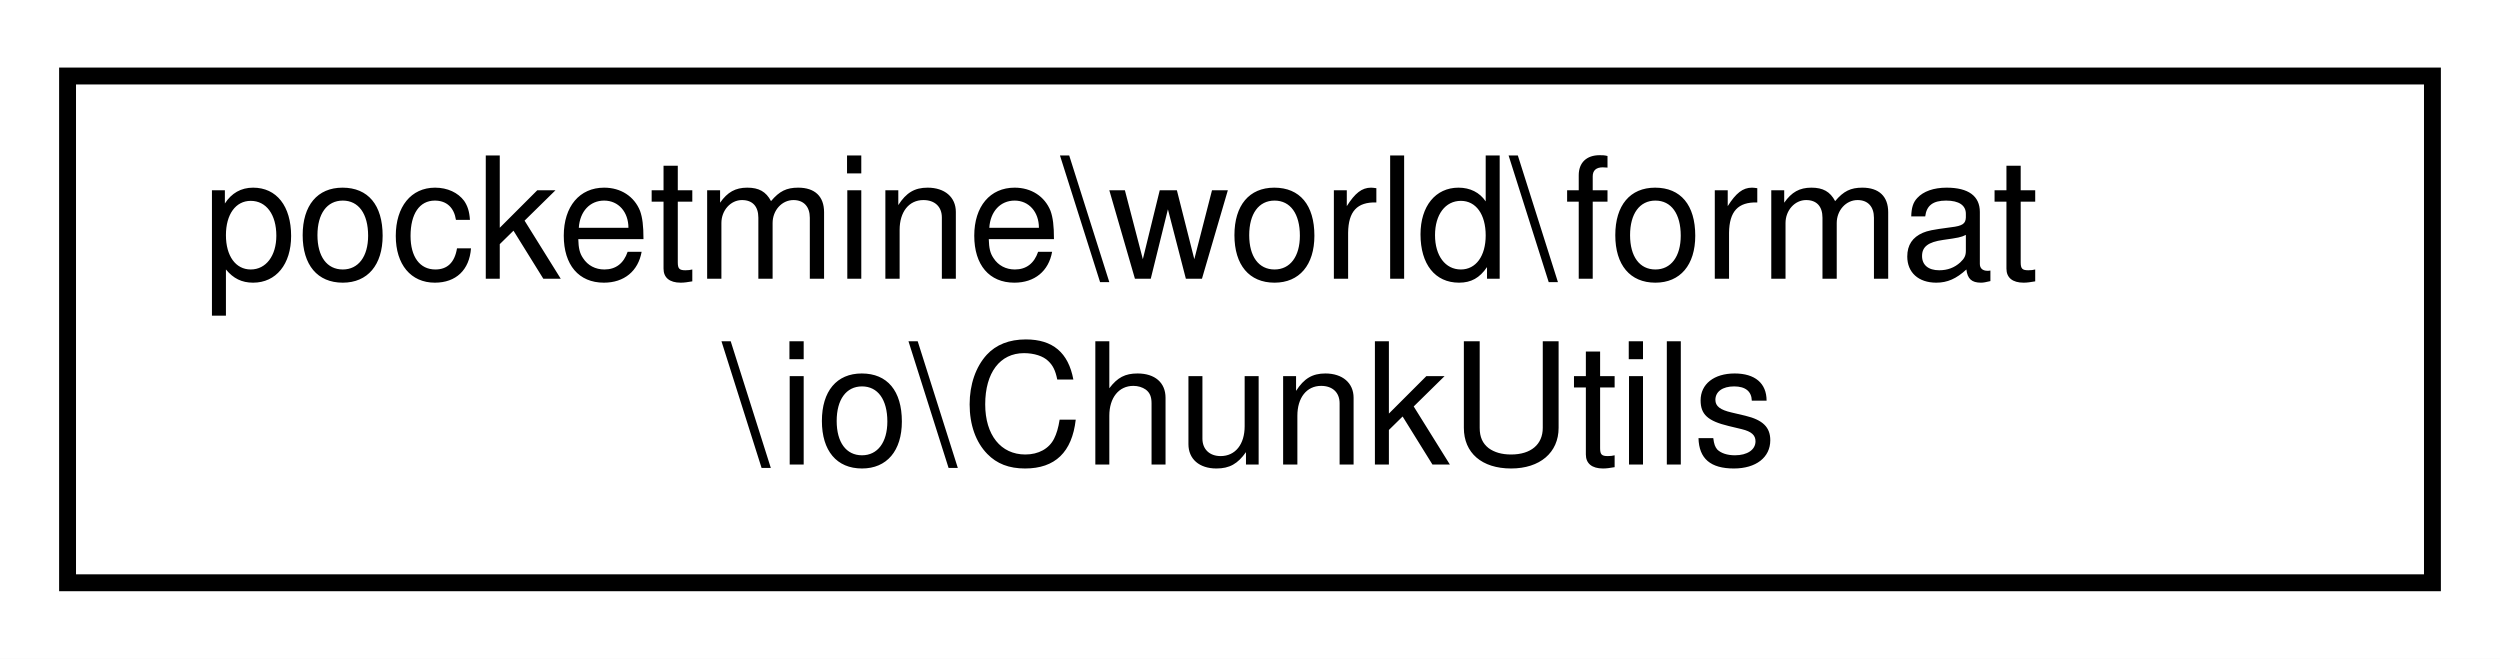
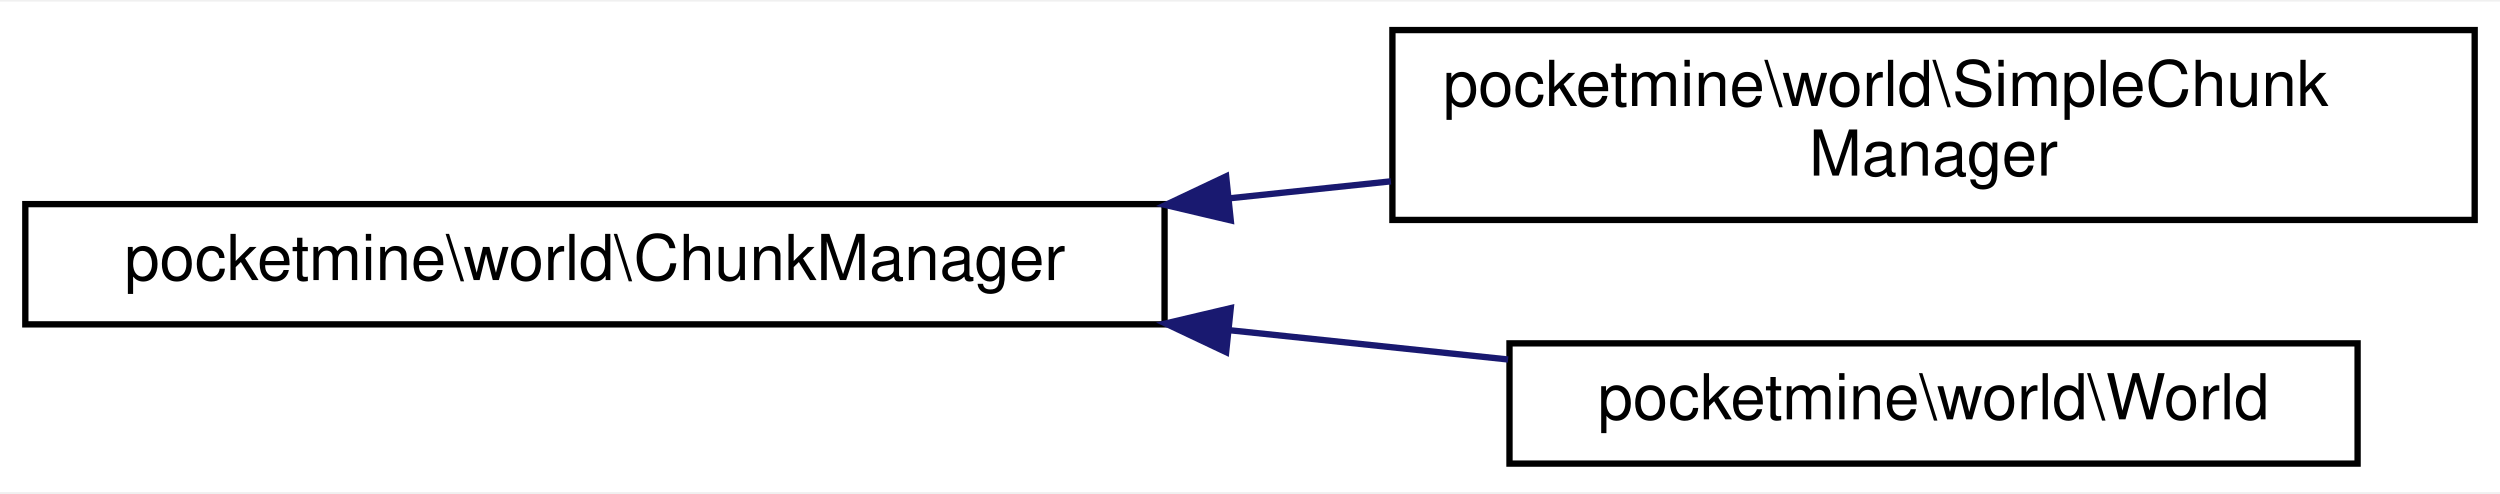
- <svg xmlns="http://www.w3.org/2000/svg" xmlns:xlink="http://www.w3.org/1999/xlink" width="148pt" height="39pt" viewBox="0.00 0.00 148.00 39.00">
-   <g id="graph0" class="graph" transform="scale(1 1) rotate(0) translate(4 35)">
-     <polygon fill="white" stroke="transparent" points="-4,4 -4,-35 144,-35 144,4 -4,4" />
+ <svg xmlns="http://www.w3.org/2000/svg" xmlns:xlink="http://www.w3.org/1999/xlink" width="395pt" height="78pt" viewBox="0.00 0.00 395.00 77.50">
+   <g id="graph0" class="graph" transform="scale(1 1) rotate(0) translate(4 73.5)">
+     <polygon fill="white" stroke="transparent" points="-4,4 -4,-73.5 391,-73.5 391,4 -4,4" />
    <g id="node1" class="node">
      <g id="a_node1">
-         <a xlink:href="de/dda/classpocketmine_1_1world_1_1format_1_1io_1_1_chunk_utils.html" target="_top" xlink:title=" ">
-           <polygon fill="white" stroke="black" points="0,-0.5 0,-30.5 140,-30.5 140,-0.5 0,-0.5" />
-           <text text-anchor="start" x="8" y="-18.5" font-family="Helvetica,sans-Serif" font-size="10.00">pocketmine\world\format</text>
-           <text text-anchor="middle" x="70" y="-7.5" font-family="Helvetica,sans-Serif" font-size="10.00">\io\ChunkUtils</text>
+         <a xlink:href="d0/d03/interfacepocketmine_1_1world_1_1_chunk_manager.html" target="_top" xlink:title=" ">
+           <polygon fill="white" stroke="black" points="0,-22.5 0,-41.5 180,-41.5 180,-22.5 0,-22.5" />
+           <text text-anchor="middle" x="90" y="-29.5" font-family="Helvetica,sans-Serif" font-size="10.00">pocketmine\world\ChunkManager</text>
        </a>
      </g>
    </g>
+     <g id="node2" class="node">
+       <g id="a_node2">
+         <a xlink:href="dc/d3e/classpocketmine_1_1world_1_1_simple_chunk_manager.html" target="_top" xlink:title=" ">
+           <polygon fill="white" stroke="black" points="216,-39 216,-69 387,-69 387,-39 216,-39" />
+           <text text-anchor="start" x="224" y="-57" font-family="Helvetica,sans-Serif" font-size="10.00">pocketmine\world\SimpleChunk</text>
+           <text text-anchor="middle" x="301.5" y="-46" font-family="Helvetica,sans-Serif" font-size="10.00">Manager</text>
+         </a>
+       </g>
+     </g>
+     <g id="edge1" class="edge">
+       <path fill="none" stroke="midnightblue" d="M190.16,-42.41C198.72,-43.31 207.33,-44.22 215.76,-45.1" />
+       <polygon fill="midnightblue" stroke="midnightblue" points="190.46,-38.93 180.15,-41.36 189.73,-45.89 190.46,-38.93" />
+     </g>
+     <g id="node3" class="node">
+       <g id="a_node3">
+         <a xlink:href="d4/d2b/classpocketmine_1_1world_1_1_world.html" target="_top" xlink:title=" ">
+           <polygon fill="white" stroke="black" points="234.5,-0.5 234.5,-19.5 368.5,-19.5 368.5,-0.5 234.5,-0.5" />
+           <text text-anchor="middle" x="301.5" y="-7.5" font-family="Helvetica,sans-Serif" font-size="10.00">pocketmine\world\World</text>
+         </a>
+       </g>
+     </g>
+     <g id="edge2" class="edge">
+       <path fill="none" stroke="midnightblue" d="M190.41,-21.56C205.29,-20 220.32,-18.42 234.28,-16.95" />
+       <polygon fill="midnightblue" stroke="midnightblue" points="189.73,-18.11 180.15,-22.64 190.46,-25.07 189.73,-18.11" />
+     </g>
  </g>
</svg>
